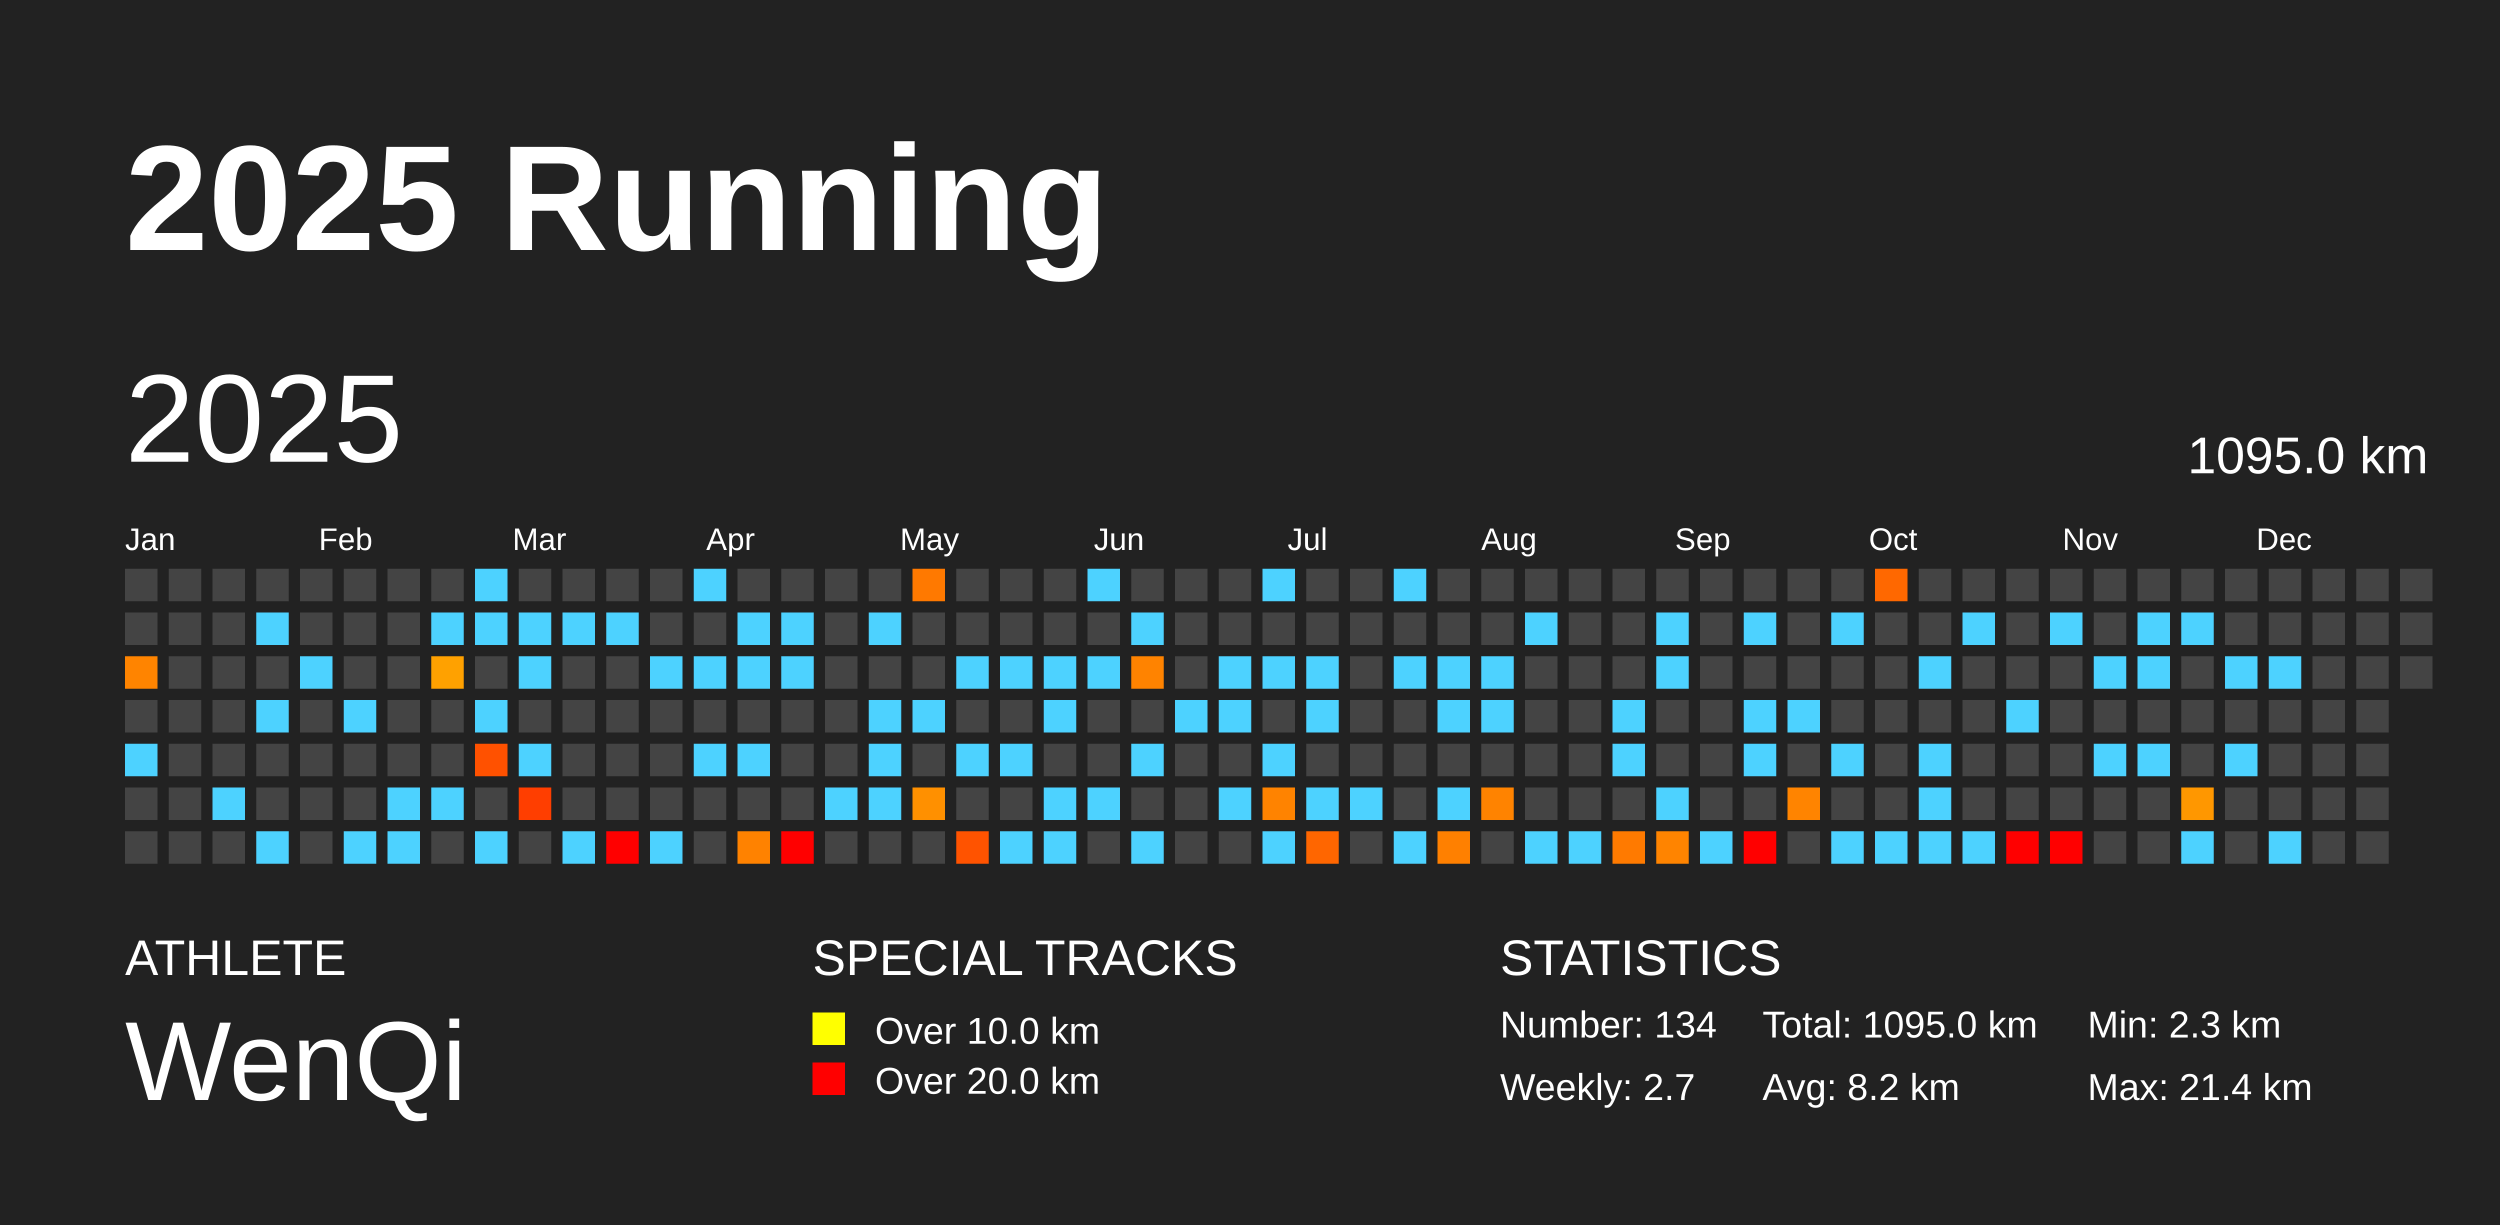
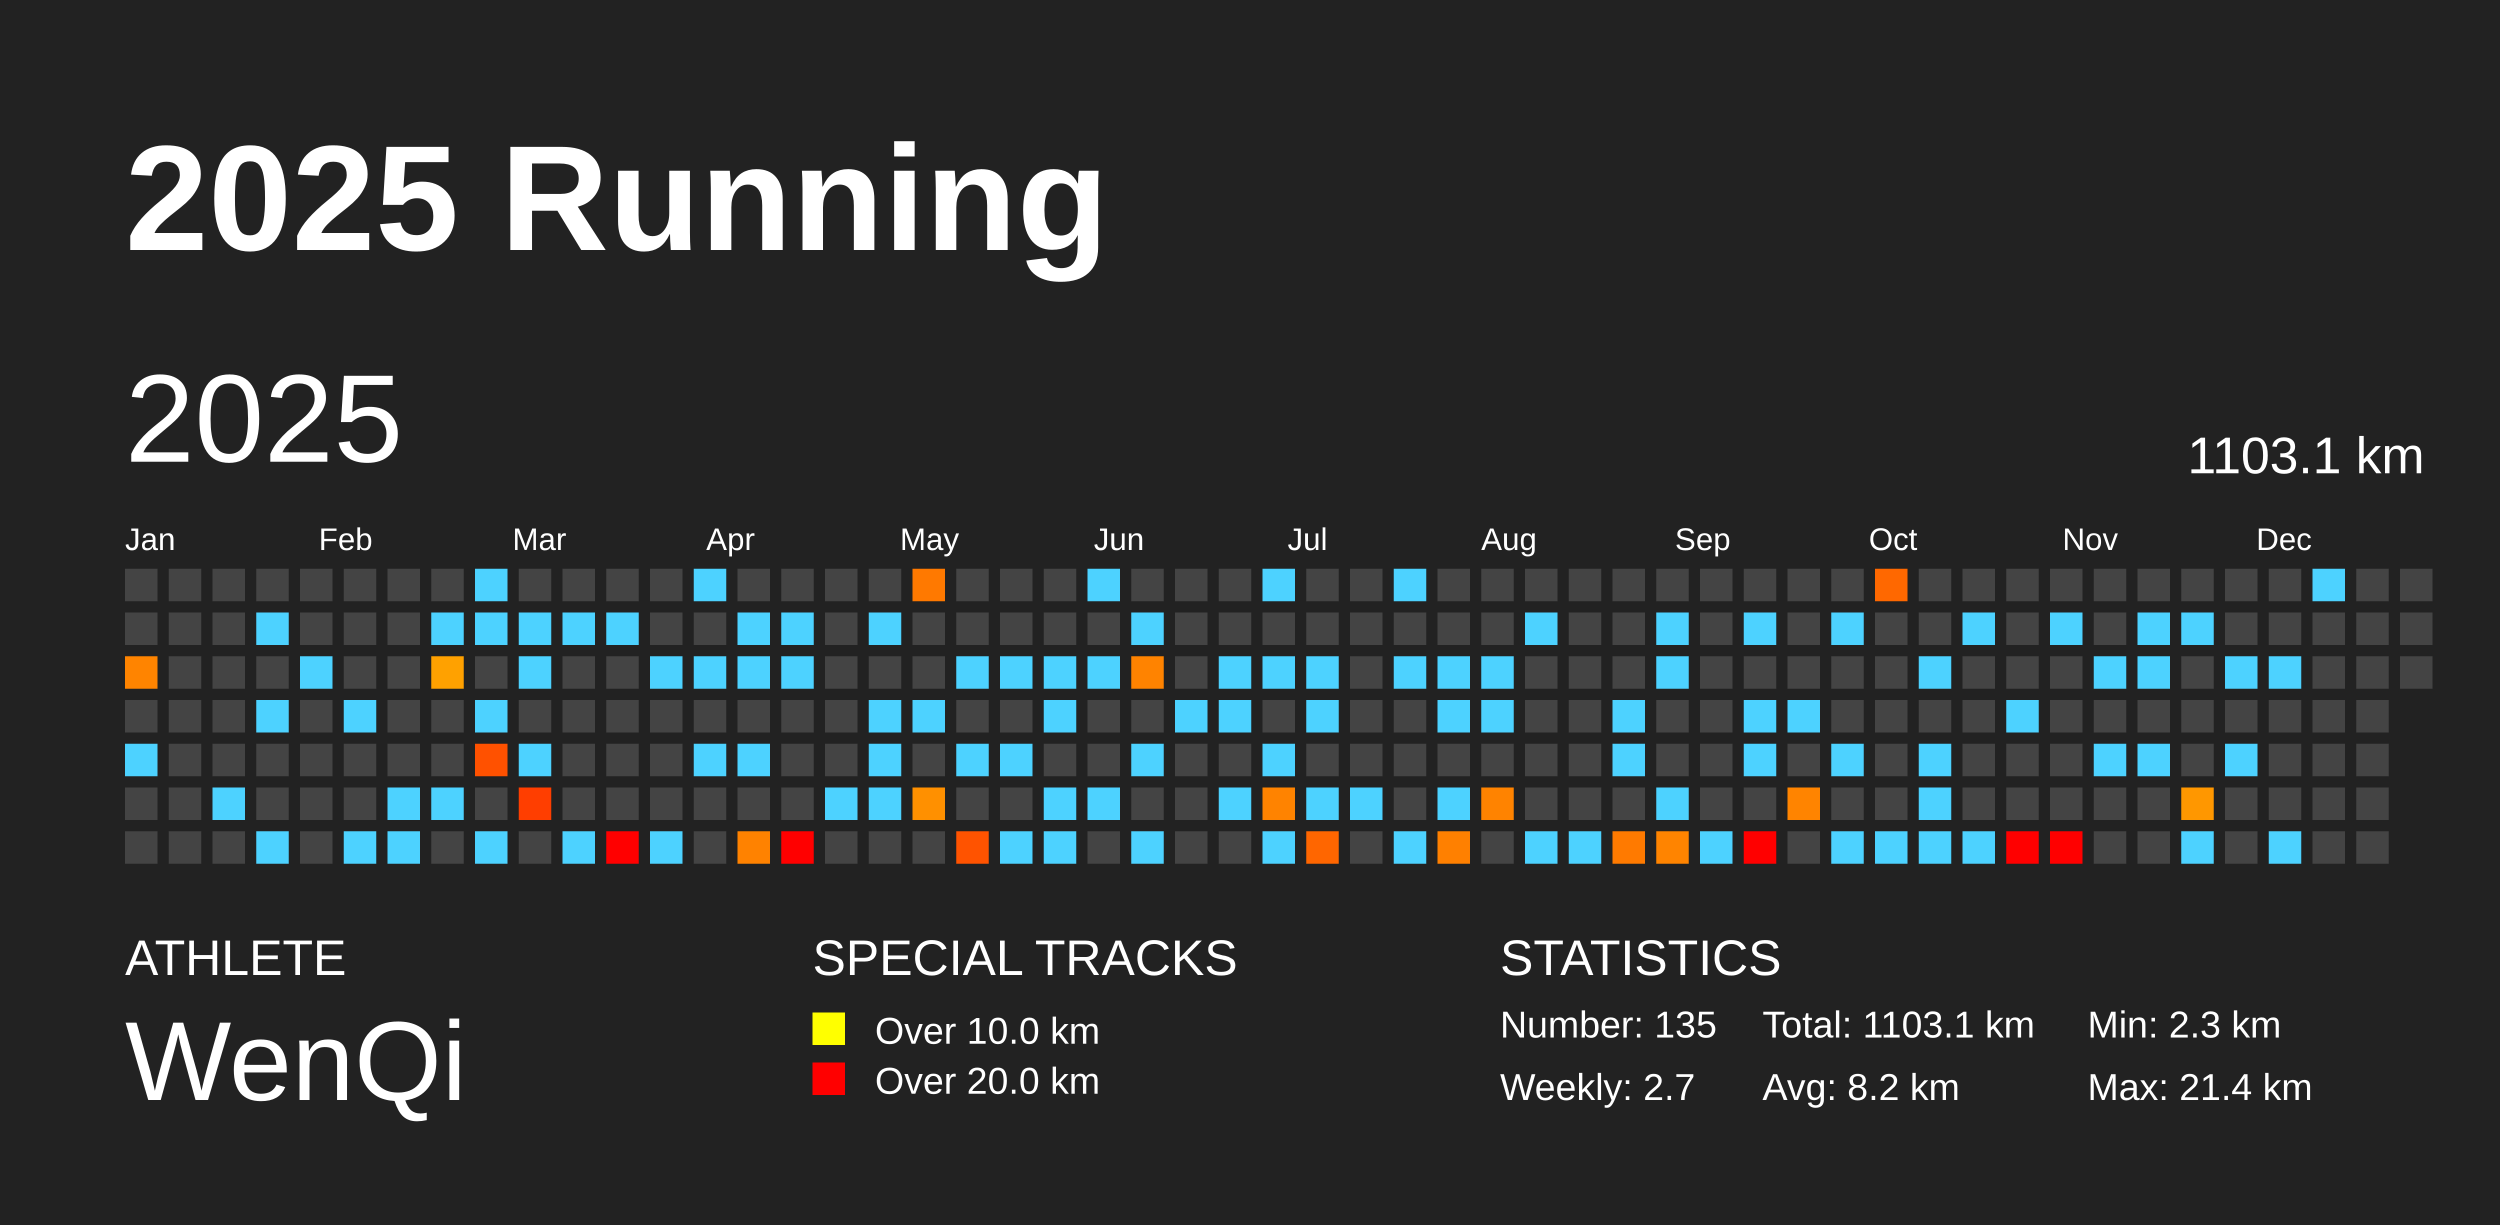
<svg xmlns="http://www.w3.org/2000/svg" baseProfile="full" height="98mm" version="1.1" viewBox="0,0,200,98" width="200mm">
  <defs />
  <rect fill="#222222" height="98" width="200" x="0" y="0" />
  <text fill="#FFFFFF" style="font-size:12px; font-family:Arial; font-weight:bold;" x="10" y="20">2025 Running</text>
  <text fill="#FFFFFF" style="font-size:4px; font-family:Arial" x="10" y="78">ATHLETE</text>
  <text fill="#FFFFFF" style="font-size:9px; font-family:Arial" x="10" y="88">WenQi</text>
  <text fill="#FFFFFF" style="font-size:4px; font-family:Arial" x="65" y="78">SPECIAL TRACKS</text>
  <rect fill="yellow" height="2.6" width="2.6" x="65" y="81" />
  <text fill="#FFFFFF" style="font-size:3px; font-family:Arial" x="70" y="83.5">Over 10.0 km</text>
  <rect fill="red" height="2.6" width="2.6" x="65" y="85" />
  <text fill="#FFFFFF" style="font-size:3px; font-family:Arial" x="70" y="87.5">Over 20.0 km</text>
  <text fill="#FFFFFF" style="font-size:4px; font-family:Arial" x="120" y="78">STATISTICS</text>
-   <text fill="#FFFFFF" style="font-size:3px; font-family:Arial" x="120" y="83">Number: 134</text>
+   <text fill="#FFFFFF" style="font-size:3px; font-family:Arial" x="120" y="83">Number: 135</text>
  <text fill="#FFFFFF" style="font-size:3px; font-family:Arial" x="120" y="88">Weekly: 2.7</text>
-   <text fill="#FFFFFF" style="font-size:3px; font-family:Arial" x="141" y="83">Total: 1095.0 km</text>
+   <text fill="#FFFFFF" style="font-size:3px; font-family:Arial" x="141" y="83">Total: 1103.1 km</text>
  <text fill="#FFFFFF" style="font-size:3px; font-family:Arial" x="141" y="88">Avg: 8.2 km</text>
  <text fill="#FFFFFF" style="font-size:3px; font-family:Arial" x="167" y="83">Min: 2.3 km</text>
  <text fill="#FFFFFF" style="font-size:3px; font-family:Arial" x="167" y="88">Max: 21.4 km</text>
  <text dominant-baseline="hanging" fill="#FFFFFF" style="font-size:10.0px; font-family:Arial;" x="10" y="30">2025</text>
-   <text dominant-baseline="hanging" fill="#FFFFFF" style="font-size:4.125px; font-family:Arial;" x="175" y="35">1095.0 km</text>
+   <text dominant-baseline="hanging" fill="#FFFFFF" style="font-size:4.125px; font-family:Arial;" x="175" y="35">1103.1 km</text>
  <text fill="#FFFFFF" style="font-size:2.5px; font-family:Arial" x="10.0" y="44">Jan</text>
  <text fill="#FFFFFF" style="font-size:2.5px; font-family:Arial" x="25.5" y="44">Feb</text>
  <text fill="#FFFFFF" style="font-size:2.5px; font-family:Arial" x="41.0" y="44">Mar</text>
  <text fill="#FFFFFF" style="font-size:2.5px; font-family:Arial" x="56.5" y="44">Apr</text>
  <text fill="#FFFFFF" style="font-size:2.5px; font-family:Arial" x="72.0" y="44">May</text>
  <text fill="#FFFFFF" style="font-size:2.5px; font-family:Arial" x="87.5" y="44">Jun</text>
  <text fill="#FFFFFF" style="font-size:2.5px; font-family:Arial" x="103.0" y="44">Jul</text>
  <text fill="#FFFFFF" style="font-size:2.5px; font-family:Arial" x="118.5" y="44">Aug</text>
  <text fill="#FFFFFF" style="font-size:2.5px; font-family:Arial" x="134.0" y="44">Sep</text>
  <text fill="#FFFFFF" style="font-size:2.5px; font-family:Arial" x="149.5" y="44">Oct</text>
  <text fill="#FFFFFF" style="font-size:2.5px; font-family:Arial" x="165.0" y="44">Nov</text>
  <text fill="#FFFFFF" style="font-size:2.5px; font-family:Arial" x="180.5" y="44">Dec</text>
  <rect fill="#444444" height="2.6" width="2.6" x="10.0" y="45.5" />
  <rect fill="#444444" height="2.6" width="2.6" x="10.0" y="49.0" />
  <rect fill="#ff8400" height="2.6" width="2.6" x="10.0" y="52.5" />
  <rect fill="#444444" height="2.6" width="2.6" x="10.0" y="56.0" />
  <rect fill="#4dd2ff" height="2.6" width="2.6" x="10.0" y="59.5" />
  <rect fill="#444444" height="2.6" width="2.6" x="10.0" y="63.0" />
  <rect fill="#444444" height="2.6" width="2.6" x="10.0" y="66.5" />
  <rect fill="#444444" height="2.6" width="2.6" x="13.5" y="45.5" />
  <rect fill="#444444" height="2.6" width="2.6" x="13.5" y="49.0" />
  <rect fill="#444444" height="2.6" width="2.6" x="13.5" y="52.5" />
  <rect fill="#444444" height="2.6" width="2.6" x="13.5" y="56.0" />
  <rect fill="#444444" height="2.6" width="2.6" x="13.5" y="59.5" />
  <rect fill="#444444" height="2.6" width="2.6" x="13.5" y="63.0" />
  <rect fill="#444444" height="2.6" width="2.6" x="13.5" y="66.5" />
  <rect fill="#444444" height="2.6" width="2.6" x="17.0" y="45.5" />
  <rect fill="#444444" height="2.6" width="2.6" x="17.0" y="49.0" />
  <rect fill="#444444" height="2.6" width="2.6" x="17.0" y="52.5" />
  <rect fill="#444444" height="2.6" width="2.6" x="17.0" y="56.0" />
  <rect fill="#444444" height="2.6" width="2.6" x="17.0" y="59.5" />
  <rect fill="#4dd2ff" height="2.6" width="2.6" x="17.0" y="63.0" />
  <rect fill="#444444" height="2.6" width="2.6" x="17.0" y="66.5" />
  <rect fill="#444444" height="2.6" width="2.6" x="20.5" y="45.5" />
  <rect fill="#4dd2ff" height="2.6" width="2.6" x="20.5" y="49.0" />
  <rect fill="#444444" height="2.6" width="2.6" x="20.5" y="52.5" />
  <rect fill="#4dd2ff" height="2.6" width="2.6" x="20.5" y="56.0" />
  <rect fill="#444444" height="2.6" width="2.6" x="20.5" y="59.5" />
  <rect fill="#444444" height="2.6" width="2.6" x="20.5" y="63.0" />
  <rect fill="#4dd2ff" height="2.6" width="2.6" x="20.5" y="66.5" />
  <rect fill="#444444" height="2.6" width="2.6" x="24.0" y="45.5" />
  <rect fill="#444444" height="2.6" width="2.6" x="24.0" y="49.0" />
  <rect fill="#4dd2ff" height="2.6" width="2.6" x="24.0" y="52.5" />
  <rect fill="#444444" height="2.6" width="2.6" x="24.0" y="56.0" />
  <rect fill="#444444" height="2.6" width="2.6" x="24.0" y="59.5" />
  <rect fill="#444444" height="2.6" width="2.6" x="24.0" y="63.0" />
  <rect fill="#444444" height="2.6" width="2.6" x="24.0" y="66.5" />
  <rect fill="#444444" height="2.6" width="2.6" x="27.5" y="45.5" />
  <rect fill="#444444" height="2.6" width="2.6" x="27.5" y="49.0" />
  <rect fill="#444444" height="2.6" width="2.6" x="27.5" y="52.5" />
  <rect fill="#4dd2ff" height="2.6" width="2.6" x="27.5" y="56.0" />
  <rect fill="#444444" height="2.6" width="2.6" x="27.5" y="59.5" />
  <rect fill="#444444" height="2.6" width="2.6" x="27.5" y="63.0" />
  <rect fill="#4dd2ff" height="2.6" width="2.6" x="27.5" y="66.5" />
  <rect fill="#444444" height="2.6" width="2.6" x="31.0" y="45.5" />
  <rect fill="#444444" height="2.6" width="2.6" x="31.0" y="49.0" />
  <rect fill="#444444" height="2.6" width="2.6" x="31.0" y="52.5" />
  <rect fill="#444444" height="2.6" width="2.6" x="31.0" y="56.0" />
  <rect fill="#444444" height="2.6" width="2.6" x="31.0" y="59.5" />
  <rect fill="#4dd2ff" height="2.6" width="2.6" x="31.0" y="63.0" />
  <rect fill="#4dd2ff" height="2.6" width="2.6" x="31.0" y="66.5" />
  <rect fill="#444444" height="2.6" width="2.6" x="34.5" y="45.5" />
  <rect fill="#4dd2ff" height="2.6" width="2.6" x="34.5" y="49.0" />
  <rect fill="#ffa100" height="2.6" width="2.6" x="34.5" y="52.5" />
  <rect fill="#444444" height="2.6" width="2.6" x="34.5" y="56.0" />
  <rect fill="#444444" height="2.6" width="2.6" x="34.5" y="59.5" />
  <rect fill="#4dd2ff" height="2.6" width="2.6" x="34.5" y="63.0" />
  <rect fill="#444444" height="2.6" width="2.6" x="34.5" y="66.5" />
  <rect fill="#4dd2ff" height="2.6" width="2.6" x="38.0" y="45.5" />
  <rect fill="#4dd2ff" height="2.6" width="2.6" x="38.0" y="49.0" />
  <rect fill="#444444" height="2.6" width="2.6" x="38.0" y="52.5" />
  <rect fill="#4dd2ff" height="2.6" width="2.6" x="38.0" y="56.0" />
  <rect fill="#ff5100" height="2.6" width="2.6" x="38.0" y="59.5" />
  <rect fill="#444444" height="2.6" width="2.6" x="38.0" y="63.0" />
  <rect fill="#4dd2ff" height="2.6" width="2.6" x="38.0" y="66.5" />
  <rect fill="#444444" height="2.6" width="2.6" x="41.5" y="45.5" />
  <rect fill="#4dd2ff" height="2.6" width="2.6" x="41.5" y="49.0" />
  <rect fill="#4dd2ff" height="2.6" width="2.6" x="41.5" y="52.5" />
  <rect fill="#444444" height="2.6" width="2.6" x="41.5" y="56.0" />
  <rect fill="#4dd2ff" height="2.6" width="2.6" x="41.5" y="59.5" />
  <rect fill="#ff3e00" height="2.6" width="2.6" x="41.5" y="63.0" />
  <rect fill="#444444" height="2.6" width="2.6" x="41.5" y="66.5" />
  <rect fill="#444444" height="2.6" width="2.6" x="45.0" y="45.5" />
  <rect fill="#4dd2ff" height="2.6" width="2.6" x="45.0" y="49.0" />
  <rect fill="#444444" height="2.6" width="2.6" x="45.0" y="52.5" />
  <rect fill="#444444" height="2.6" width="2.6" x="45.0" y="56.0" />
  <rect fill="#444444" height="2.6" width="2.6" x="45.0" y="59.5" />
  <rect fill="#444444" height="2.6" width="2.6" x="45.0" y="63.0" />
  <rect fill="#4dd2ff" height="2.6" width="2.6" x="45.0" y="66.5" />
  <rect fill="#444444" height="2.6" width="2.6" x="48.5" y="45.5" />
  <rect fill="#4dd2ff" height="2.6" width="2.6" x="48.5" y="49.0" />
  <rect fill="#444444" height="2.6" width="2.6" x="48.5" y="52.5" />
  <rect fill="#444444" height="2.6" width="2.6" x="48.5" y="56.0" />
  <rect fill="#444444" height="2.6" width="2.6" x="48.5" y="59.5" />
  <rect fill="#444444" height="2.6" width="2.6" x="48.5" y="63.0" />
  <rect fill="red" height="2.6" width="2.6" x="48.5" y="66.5" />
  <rect fill="#444444" height="2.6" width="2.6" x="52.0" y="45.5" />
  <rect fill="#444444" height="2.6" width="2.6" x="52.0" y="49.0" />
  <rect fill="#4dd2ff" height="2.6" width="2.6" x="52.0" y="52.5" />
  <rect fill="#444444" height="2.6" width="2.6" x="52.0" y="56.0" />
  <rect fill="#444444" height="2.6" width="2.6" x="52.0" y="59.5" />
  <rect fill="#444444" height="2.6" width="2.6" x="52.0" y="63.0" />
  <rect fill="#4dd2ff" height="2.6" width="2.6" x="52.0" y="66.5" />
  <rect fill="#4dd2ff" height="2.6" width="2.6" x="55.5" y="45.5" />
  <rect fill="#444444" height="2.6" width="2.6" x="55.5" y="49.0" />
  <rect fill="#4dd2ff" height="2.6" width="2.6" x="55.5" y="52.5" />
  <rect fill="#444444" height="2.6" width="2.6" x="55.5" y="56.0" />
  <rect fill="#4dd2ff" height="2.6" width="2.6" x="55.5" y="59.5" />
  <rect fill="#444444" height="2.6" width="2.6" x="55.5" y="63.0" />
  <rect fill="#444444" height="2.6" width="2.6" x="55.5" y="66.5" />
  <rect fill="#444444" height="2.6" width="2.6" x="59.0" y="45.5" />
  <rect fill="#4dd2ff" height="2.6" width="2.6" x="59.0" y="49.0" />
  <rect fill="#4dd2ff" height="2.6" width="2.6" x="59.0" y="52.5" />
  <rect fill="#444444" height="2.6" width="2.6" x="59.0" y="56.0" />
  <rect fill="#4dd2ff" height="2.6" width="2.6" x="59.0" y="59.5" />
  <rect fill="#444444" height="2.6" width="2.6" x="59.0" y="63.0" />
  <rect fill="#ff8200" height="2.6" width="2.6" x="59.0" y="66.5" />
  <rect fill="#444444" height="2.6" width="2.6" x="62.5" y="45.5" />
  <rect fill="#4dd2ff" height="2.6" width="2.6" x="62.5" y="49.0" />
  <rect fill="#4dd2ff" height="2.6" width="2.6" x="62.5" y="52.5" />
  <rect fill="#444444" height="2.6" width="2.6" x="62.5" y="56.0" />
  <rect fill="#444444" height="2.6" width="2.6" x="62.5" y="59.5" />
  <rect fill="#444444" height="2.6" width="2.6" x="62.5" y="63.0" />
  <rect fill="red" height="2.6" width="2.6" x="62.5" y="66.5" />
  <rect fill="#444444" height="2.6" width="2.6" x="66.0" y="45.5" />
  <rect fill="#444444" height="2.6" width="2.6" x="66.0" y="49.0" />
  <rect fill="#444444" height="2.6" width="2.6" x="66.0" y="52.5" />
  <rect fill="#444444" height="2.6" width="2.6" x="66.0" y="56.0" />
  <rect fill="#444444" height="2.6" width="2.6" x="66.0" y="59.5" />
  <rect fill="#4dd2ff" height="2.6" width="2.6" x="66.0" y="63.0" />
  <rect fill="#444444" height="2.6" width="2.6" x="66.0" y="66.5" />
  <rect fill="#444444" height="2.6" width="2.6" x="69.5" y="45.5" />
  <rect fill="#4dd2ff" height="2.6" width="2.6" x="69.5" y="49.0" />
  <rect fill="#444444" height="2.6" width="2.6" x="69.5" y="52.5" />
  <rect fill="#4dd2ff" height="2.6" width="2.6" x="69.5" y="56.0" />
  <rect fill="#4dd2ff" height="2.6" width="2.6" x="69.5" y="59.5" />
  <rect fill="#4dd2ff" height="2.6" width="2.6" x="69.5" y="63.0" />
  <rect fill="#444444" height="2.6" width="2.6" x="69.5" y="66.5" />
  <rect fill="#ff7900" height="2.6" width="2.6" x="73.0" y="45.5" />
  <rect fill="#444444" height="2.6" width="2.6" x="73.0" y="49.0" />
  <rect fill="#444444" height="2.6" width="2.6" x="73.0" y="52.5" />
  <rect fill="#4dd2ff" height="2.6" width="2.6" x="73.0" y="56.0" />
  <rect fill="#444444" height="2.6" width="2.6" x="73.0" y="59.5" />
  <rect fill="#ff9000" height="2.6" width="2.6" x="73.0" y="63.0" />
  <rect fill="#444444" height="2.6" width="2.6" x="73.0" y="66.5" />
  <rect fill="#444444" height="2.6" width="2.6" x="76.5" y="45.5" />
  <rect fill="#444444" height="2.6" width="2.6" x="76.5" y="49.0" />
  <rect fill="#4dd2ff" height="2.6" width="2.6" x="76.5" y="52.5" />
  <rect fill="#444444" height="2.6" width="2.6" x="76.5" y="56.0" />
  <rect fill="#4dd2ff" height="2.6" width="2.6" x="76.5" y="59.5" />
  <rect fill="#444444" height="2.6" width="2.6" x="76.5" y="63.0" />
  <rect fill="#ff5300" height="2.6" width="2.6" x="76.5" y="66.5" />
  <rect fill="#444444" height="2.6" width="2.6" x="80.0" y="45.5" />
  <rect fill="#444444" height="2.6" width="2.6" x="80.0" y="49.0" />
  <rect fill="#4dd2ff" height="2.6" width="2.6" x="80.0" y="52.5" />
  <rect fill="#444444" height="2.6" width="2.6" x="80.0" y="56.0" />
  <rect fill="#4dd2ff" height="2.6" width="2.6" x="80.0" y="59.5" />
  <rect fill="#444444" height="2.6" width="2.6" x="80.0" y="63.0" />
  <rect fill="#4dd2ff" height="2.6" width="2.6" x="80.0" y="66.5" />
  <rect fill="#444444" height="2.6" width="2.6" x="83.5" y="45.5" />
  <rect fill="#444444" height="2.6" width="2.6" x="83.5" y="49.0" />
  <rect fill="#4dd2ff" height="2.6" width="2.6" x="83.5" y="52.5" />
  <rect fill="#4dd2ff" height="2.6" width="2.6" x="83.5" y="56.0" />
  <rect fill="#444444" height="2.6" width="2.6" x="83.5" y="59.5" />
  <rect fill="#4dd2ff" height="2.6" width="2.6" x="83.5" y="63.0" />
  <rect fill="#4dd2ff" height="2.6" width="2.6" x="83.5" y="66.5" />
  <rect fill="#4dd2ff" height="2.6" width="2.6" x="87.0" y="45.5" />
  <rect fill="#444444" height="2.6" width="2.6" x="87.0" y="49.0" />
  <rect fill="#4dd2ff" height="2.6" width="2.6" x="87.0" y="52.5" />
  <rect fill="#444444" height="2.6" width="2.6" x="87.0" y="56.0" />
  <rect fill="#444444" height="2.6" width="2.6" x="87.0" y="59.5" />
  <rect fill="#4dd2ff" height="2.6" width="2.6" x="87.0" y="63.0" />
  <rect fill="#444444" height="2.6" width="2.6" x="87.0" y="66.5" />
  <rect fill="#444444" height="2.6" width="2.6" x="90.5" y="45.5" />
  <rect fill="#4dd2ff" height="2.6" width="2.6" x="90.5" y="49.0" />
  <rect fill="#ff8300" height="2.6" width="2.6" x="90.5" y="52.5" />
  <rect fill="#444444" height="2.6" width="2.6" x="90.5" y="56.0" />
  <rect fill="#4dd2ff" height="2.6" width="2.6" x="90.5" y="59.5" />
  <rect fill="#444444" height="2.6" width="2.6" x="90.5" y="63.0" />
  <rect fill="#4dd2ff" height="2.6" width="2.6" x="90.5" y="66.5" />
  <rect fill="#444444" height="2.6" width="2.6" x="94.0" y="45.5" />
  <rect fill="#444444" height="2.6" width="2.6" x="94.0" y="49.0" />
  <rect fill="#444444" height="2.6" width="2.6" x="94.0" y="52.5" />
  <rect fill="#4dd2ff" height="2.6" width="2.6" x="94.0" y="56.0" />
  <rect fill="#444444" height="2.6" width="2.6" x="94.0" y="59.5" />
  <rect fill="#444444" height="2.6" width="2.6" x="94.0" y="63.0" />
  <rect fill="#444444" height="2.6" width="2.6" x="94.0" y="66.5" />
  <rect fill="#444444" height="2.6" width="2.6" x="97.5" y="45.5" />
  <rect fill="#444444" height="2.6" width="2.6" x="97.5" y="49.0" />
  <rect fill="#4dd2ff" height="2.6" width="2.6" x="97.5" y="52.5" />
  <rect fill="#4dd2ff" height="2.6" width="2.6" x="97.5" y="56.0" />
  <rect fill="#444444" height="2.6" width="2.6" x="97.5" y="59.5" />
  <rect fill="#4dd2ff" height="2.6" width="2.6" x="97.5" y="63.0" />
  <rect fill="#444444" height="2.6" width="2.6" x="97.5" y="66.5" />
  <rect fill="#4dd2ff" height="2.6" width="2.6" x="101.0" y="45.5" />
  <rect fill="#444444" height="2.6" width="2.6" x="101.0" y="49.0" />
  <rect fill="#4dd2ff" height="2.6" width="2.6" x="101.0" y="52.5" />
  <rect fill="#444444" height="2.6" width="2.6" x="101.0" y="56.0" />
  <rect fill="#4dd2ff" height="2.6" width="2.6" x="101.0" y="59.5" />
  <rect fill="#ff8300" height="2.6" width="2.6" x="101.0" y="63.0" />
  <rect fill="#4dd2ff" height="2.6" width="2.6" x="101.0" y="66.5" />
  <rect fill="#444444" height="2.6" width="2.6" x="104.5" y="45.5" />
  <rect fill="#444444" height="2.6" width="2.6" x="104.5" y="49.0" />
  <rect fill="#4dd2ff" height="2.6" width="2.6" x="104.5" y="52.5" />
  <rect fill="#4dd2ff" height="2.6" width="2.6" x="104.5" y="56.0" />
  <rect fill="#444444" height="2.6" width="2.6" x="104.5" y="59.5" />
  <rect fill="#4dd2ff" height="2.6" width="2.6" x="104.5" y="63.0" />
  <rect fill="#ff6600" height="2.6" width="2.6" x="104.5" y="66.5" />
  <rect fill="#444444" height="2.6" width="2.6" x="108.0" y="45.5" />
  <rect fill="#444444" height="2.6" width="2.6" x="108.0" y="49.0" />
  <rect fill="#444444" height="2.6" width="2.6" x="108.0" y="52.5" />
  <rect fill="#444444" height="2.6" width="2.6" x="108.0" y="56.0" />
  <rect fill="#444444" height="2.6" width="2.6" x="108.0" y="59.5" />
  <rect fill="#4dd2ff" height="2.6" width="2.6" x="108.0" y="63.0" />
  <rect fill="#444444" height="2.6" width="2.6" x="108.0" y="66.5" />
  <rect fill="#4dd2ff" height="2.6" width="2.6" x="111.5" y="45.5" />
  <rect fill="#444444" height="2.6" width="2.6" x="111.5" y="49.0" />
  <rect fill="#4dd2ff" height="2.6" width="2.6" x="111.5" y="52.5" />
  <rect fill="#444444" height="2.6" width="2.6" x="111.5" y="56.0" />
  <rect fill="#444444" height="2.6" width="2.6" x="111.5" y="59.5" />
  <rect fill="#444444" height="2.6" width="2.6" x="111.5" y="63.0" />
  <rect fill="#4dd2ff" height="2.6" width="2.6" x="111.5" y="66.5" />
  <rect fill="#444444" height="2.6" width="2.6" x="115.0" y="45.5" />
  <rect fill="#444444" height="2.6" width="2.6" x="115.0" y="49.0" />
  <rect fill="#4dd2ff" height="2.6" width="2.6" x="115.0" y="52.5" />
  <rect fill="#4dd2ff" height="2.6" width="2.6" x="115.0" y="56.0" />
  <rect fill="#444444" height="2.6" width="2.6" x="115.0" y="59.5" />
  <rect fill="#4dd2ff" height="2.6" width="2.6" x="115.0" y="63.0" />
  <rect fill="#ff8000" height="2.6" width="2.6" x="115.0" y="66.5" />
  <rect fill="#444444" height="2.6" width="2.6" x="118.5" y="45.5" />
  <rect fill="#444444" height="2.6" width="2.6" x="118.5" y="49.0" />
  <rect fill="#4dd2ff" height="2.6" width="2.6" x="118.5" y="52.5" />
  <rect fill="#4dd2ff" height="2.6" width="2.6" x="118.5" y="56.0" />
  <rect fill="#444444" height="2.6" width="2.6" x="118.5" y="59.5" />
  <rect fill="#ff8300" height="2.6" width="2.6" x="118.5" y="63.0" />
  <rect fill="#444444" height="2.6" width="2.6" x="118.5" y="66.5" />
  <rect fill="#444444" height="2.6" width="2.6" x="122.0" y="45.5" />
  <rect fill="#4dd2ff" height="2.6" width="2.6" x="122.0" y="49.0" />
  <rect fill="#444444" height="2.6" width="2.6" x="122.0" y="52.5" />
  <rect fill="#444444" height="2.6" width="2.6" x="122.0" y="56.0" />
  <rect fill="#444444" height="2.6" width="2.6" x="122.0" y="59.5" />
  <rect fill="#444444" height="2.6" width="2.6" x="122.0" y="63.0" />
  <rect fill="#4dd2ff" height="2.6" width="2.6" x="122.0" y="66.5" />
  <rect fill="#444444" height="2.6" width="2.6" x="125.5" y="45.5" />
  <rect fill="#444444" height="2.6" width="2.6" x="125.5" y="49.0" />
  <rect fill="#444444" height="2.6" width="2.6" x="125.5" y="52.5" />
  <rect fill="#444444" height="2.6" width="2.6" x="125.5" y="56.0" />
  <rect fill="#444444" height="2.6" width="2.6" x="125.5" y="59.5" />
  <rect fill="#444444" height="2.6" width="2.6" x="125.5" y="63.0" />
  <rect fill="#4dd2ff" height="2.6" width="2.6" x="125.5" y="66.5" />
  <rect fill="#444444" height="2.6" width="2.6" x="129.0" y="45.5" />
  <rect fill="#444444" height="2.6" width="2.6" x="129.0" y="49.0" />
  <rect fill="#444444" height="2.6" width="2.6" x="129.0" y="52.5" />
  <rect fill="#4dd2ff" height="2.6" width="2.6" x="129.0" y="56.0" />
  <rect fill="#4dd2ff" height="2.6" width="2.6" x="129.0" y="59.5" />
  <rect fill="#444444" height="2.6" width="2.6" x="129.0" y="63.0" />
  <rect fill="#ff7a00" height="2.6" width="2.6" x="129.0" y="66.5" />
  <rect fill="#444444" height="2.6" width="2.6" x="132.5" y="45.5" />
  <rect fill="#4dd2ff" height="2.6" width="2.6" x="132.5" y="49.0" />
  <rect fill="#4dd2ff" height="2.6" width="2.6" x="132.5" y="52.5" />
  <rect fill="#444444" height="2.6" width="2.6" x="132.5" y="56.0" />
  <rect fill="#444444" height="2.6" width="2.6" x="132.5" y="59.5" />
  <rect fill="#4dd2ff" height="2.6" width="2.6" x="132.5" y="63.0" />
  <rect fill="#ff8400" height="2.6" width="2.6" x="132.5" y="66.5" />
  <rect fill="#444444" height="2.6" width="2.6" x="136.0" y="45.5" />
  <rect fill="#444444" height="2.6" width="2.6" x="136.0" y="49.0" />
  <rect fill="#444444" height="2.6" width="2.6" x="136.0" y="52.5" />
  <rect fill="#444444" height="2.6" width="2.6" x="136.0" y="56.0" />
  <rect fill="#444444" height="2.6" width="2.6" x="136.0" y="59.5" />
  <rect fill="#444444" height="2.6" width="2.6" x="136.0" y="63.0" />
  <rect fill="#4dd2ff" height="2.6" width="2.6" x="136.0" y="66.5" />
  <rect fill="#444444" height="2.6" width="2.6" x="139.5" y="45.5" />
  <rect fill="#4dd2ff" height="2.6" width="2.6" x="139.5" y="49.0" />
  <rect fill="#444444" height="2.6" width="2.6" x="139.5" y="52.5" />
  <rect fill="#4dd2ff" height="2.6" width="2.6" x="139.5" y="56.0" />
  <rect fill="#4dd2ff" height="2.6" width="2.6" x="139.5" y="59.5" />
  <rect fill="#444444" height="2.6" width="2.6" x="139.5" y="63.0" />
  <rect fill="red" height="2.6" width="2.6" x="139.5" y="66.5" />
  <rect fill="#444444" height="2.6" width="2.6" x="143.0" y="45.5" />
  <rect fill="#444444" height="2.6" width="2.6" x="143.0" y="49.0" />
  <rect fill="#444444" height="2.6" width="2.6" x="143.0" y="52.5" />
  <rect fill="#4dd2ff" height="2.6" width="2.6" x="143.0" y="56.0" />
  <rect fill="#444444" height="2.6" width="2.6" x="143.0" y="59.5" />
  <rect fill="#ff8400" height="2.6" width="2.6" x="143.0" y="63.0" />
  <rect fill="#444444" height="2.6" width="2.6" x="143.0" y="66.5" />
  <rect fill="#444444" height="2.6" width="2.6" x="146.5" y="45.5" />
  <rect fill="#4dd2ff" height="2.6" width="2.6" x="146.5" y="49.0" />
  <rect fill="#444444" height="2.6" width="2.6" x="146.5" y="52.5" />
  <rect fill="#444444" height="2.6" width="2.6" x="146.5" y="56.0" />
  <rect fill="#4dd2ff" height="2.6" width="2.6" x="146.5" y="59.5" />
  <rect fill="#444444" height="2.6" width="2.6" x="146.5" y="63.0" />
  <rect fill="#4dd2ff" height="2.6" width="2.6" x="146.5" y="66.5" />
  <rect fill="#ff6800" height="2.6" width="2.6" x="150.0" y="45.5" />
  <rect fill="#444444" height="2.6" width="2.6" x="150.0" y="49.0" />
  <rect fill="#444444" height="2.6" width="2.6" x="150.0" y="52.5" />
  <rect fill="#444444" height="2.6" width="2.6" x="150.0" y="56.0" />
  <rect fill="#444444" height="2.6" width="2.6" x="150.0" y="59.5" />
  <rect fill="#444444" height="2.6" width="2.6" x="150.0" y="63.0" />
  <rect fill="#4dd2ff" height="2.6" width="2.6" x="150.0" y="66.5" />
  <rect fill="#444444" height="2.6" width="2.6" x="153.5" y="45.5" />
  <rect fill="#444444" height="2.6" width="2.6" x="153.5" y="49.0" />
  <rect fill="#4dd2ff" height="2.6" width="2.6" x="153.5" y="52.5" />
  <rect fill="#444444" height="2.6" width="2.6" x="153.5" y="56.0" />
  <rect fill="#4dd2ff" height="2.6" width="2.6" x="153.5" y="59.5" />
  <rect fill="#4dd2ff" height="2.6" width="2.6" x="153.5" y="63.0" />
  <rect fill="#4dd2ff" height="2.6" width="2.6" x="153.5" y="66.5" />
  <rect fill="#444444" height="2.6" width="2.6" x="157.0" y="45.5" />
  <rect fill="#4dd2ff" height="2.6" width="2.6" x="157.0" y="49.0" />
  <rect fill="#444444" height="2.6" width="2.6" x="157.0" y="52.5" />
  <rect fill="#444444" height="2.6" width="2.6" x="157.0" y="56.0" />
  <rect fill="#444444" height="2.6" width="2.6" x="157.0" y="59.5" />
  <rect fill="#444444" height="2.6" width="2.6" x="157.0" y="63.0" />
  <rect fill="#4dd2ff" height="2.6" width="2.6" x="157.0" y="66.5" />
  <rect fill="#444444" height="2.6" width="2.6" x="160.5" y="45.5" />
  <rect fill="#444444" height="2.6" width="2.6" x="160.5" y="49.0" />
  <rect fill="#444444" height="2.6" width="2.6" x="160.5" y="52.5" />
  <rect fill="#4dd2ff" height="2.6" width="2.6" x="160.5" y="56.0" />
  <rect fill="#444444" height="2.6" width="2.6" x="160.5" y="59.5" />
  <rect fill="#444444" height="2.6" width="2.6" x="160.5" y="63.0" />
  <rect fill="red" height="2.6" width="2.6" x="160.5" y="66.5" />
  <rect fill="#444444" height="2.6" width="2.6" x="164.0" y="45.5" />
  <rect fill="#4dd2ff" height="2.6" width="2.6" x="164.0" y="49.0" />
  <rect fill="#444444" height="2.6" width="2.6" x="164.0" y="52.5" />
  <rect fill="#444444" height="2.6" width="2.6" x="164.0" y="56.0" />
  <rect fill="#444444" height="2.6" width="2.6" x="164.0" y="59.5" />
  <rect fill="#444444" height="2.6" width="2.6" x="164.0" y="63.0" />
  <rect fill="red" height="2.6" width="2.6" x="164.0" y="66.5" />
  <rect fill="#444444" height="2.6" width="2.6" x="167.5" y="45.5" />
  <rect fill="#444444" height="2.6" width="2.6" x="167.5" y="49.0" />
  <rect fill="#4dd2ff" height="2.6" width="2.6" x="167.5" y="52.5" />
  <rect fill="#444444" height="2.6" width="2.6" x="167.5" y="56.0" />
  <rect fill="#4dd2ff" height="2.6" width="2.6" x="167.5" y="59.5" />
  <rect fill="#444444" height="2.6" width="2.6" x="167.5" y="63.0" />
  <rect fill="#444444" height="2.6" width="2.6" x="167.5" y="66.5" />
  <rect fill="#444444" height="2.6" width="2.6" x="171.0" y="45.5" />
  <rect fill="#4dd2ff" height="2.6" width="2.6" x="171.0" y="49.0" />
  <rect fill="#4dd2ff" height="2.6" width="2.6" x="171.0" y="52.5" />
  <rect fill="#444444" height="2.6" width="2.6" x="171.0" y="56.0" />
  <rect fill="#4dd2ff" height="2.6" width="2.6" x="171.0" y="59.5" />
  <rect fill="#444444" height="2.6" width="2.6" x="171.0" y="63.0" />
  <rect fill="#444444" height="2.6" width="2.6" x="171.0" y="66.5" />
  <rect fill="#444444" height="2.6" width="2.6" x="174.5" y="45.5" />
  <rect fill="#4dd2ff" height="2.6" width="2.6" x="174.5" y="49.0" />
  <rect fill="#444444" height="2.6" width="2.6" x="174.5" y="52.5" />
  <rect fill="#444444" height="2.6" width="2.6" x="174.5" y="56.0" />
  <rect fill="#444444" height="2.6" width="2.6" x="174.5" y="59.5" />
  <rect fill="#ff9700" height="2.6" width="2.6" x="174.5" y="63.0" />
  <rect fill="#4dd2ff" height="2.6" width="2.6" x="174.5" y="66.5" />
  <rect fill="#444444" height="2.6" width="2.6" x="178.0" y="45.5" />
  <rect fill="#444444" height="2.6" width="2.6" x="178.0" y="49.0" />
  <rect fill="#4dd2ff" height="2.6" width="2.6" x="178.0" y="52.5" />
  <rect fill="#444444" height="2.6" width="2.6" x="178.0" y="56.0" />
  <rect fill="#4dd2ff" height="2.6" width="2.6" x="178.0" y="59.5" />
  <rect fill="#444444" height="2.6" width="2.6" x="178.0" y="63.0" />
  <rect fill="#444444" height="2.6" width="2.6" x="178.0" y="66.5" />
  <rect fill="#444444" height="2.6" width="2.6" x="181.5" y="45.5" />
  <rect fill="#444444" height="2.6" width="2.6" x="181.5" y="49.0" />
  <rect fill="#4dd2ff" height="2.6" width="2.6" x="181.5" y="52.5" />
  <rect fill="#444444" height="2.6" width="2.6" x="181.5" y="56.0" />
  <rect fill="#444444" height="2.6" width="2.6" x="181.5" y="59.5" />
  <rect fill="#444444" height="2.6" width="2.6" x="181.5" y="63.0" />
  <rect fill="#4dd2ff" height="2.6" width="2.6" x="181.5" y="66.5" />
-   <rect fill="#444444" height="2.6" width="2.6" x="185.0" y="45.5" />
+   <rect fill="#4dd2ff" height="2.6" width="2.6" x="185.0" y="45.5" />
  <rect fill="#444444" height="2.6" width="2.6" x="185.0" y="49.0" />
  <rect fill="#444444" height="2.6" width="2.6" x="185.0" y="52.5" />
  <rect fill="#444444" height="2.6" width="2.6" x="185.0" y="56.0" />
  <rect fill="#444444" height="2.6" width="2.6" x="185.0" y="59.5" />
  <rect fill="#444444" height="2.6" width="2.6" x="185.0" y="63.0" />
  <rect fill="#444444" height="2.6" width="2.6" x="185.0" y="66.5" />
  <rect fill="#444444" height="2.6" width="2.6" x="188.5" y="45.5" />
  <rect fill="#444444" height="2.6" width="2.6" x="188.5" y="49.0" />
  <rect fill="#444444" height="2.6" width="2.6" x="188.5" y="52.5" />
  <rect fill="#444444" height="2.6" width="2.6" x="188.5" y="56.0" />
  <rect fill="#444444" height="2.6" width="2.6" x="188.5" y="59.5" />
  <rect fill="#444444" height="2.6" width="2.6" x="188.5" y="63.0" />
  <rect fill="#444444" height="2.6" width="2.6" x="188.5" y="66.5" />
  <rect fill="#444444" height="2.6" width="2.6" x="192.0" y="45.5" />
  <rect fill="#444444" height="2.6" width="2.6" x="192.0" y="49.0" />
  <rect fill="#444444" height="2.6" width="2.6" x="192.0" y="52.5" />
</svg>
